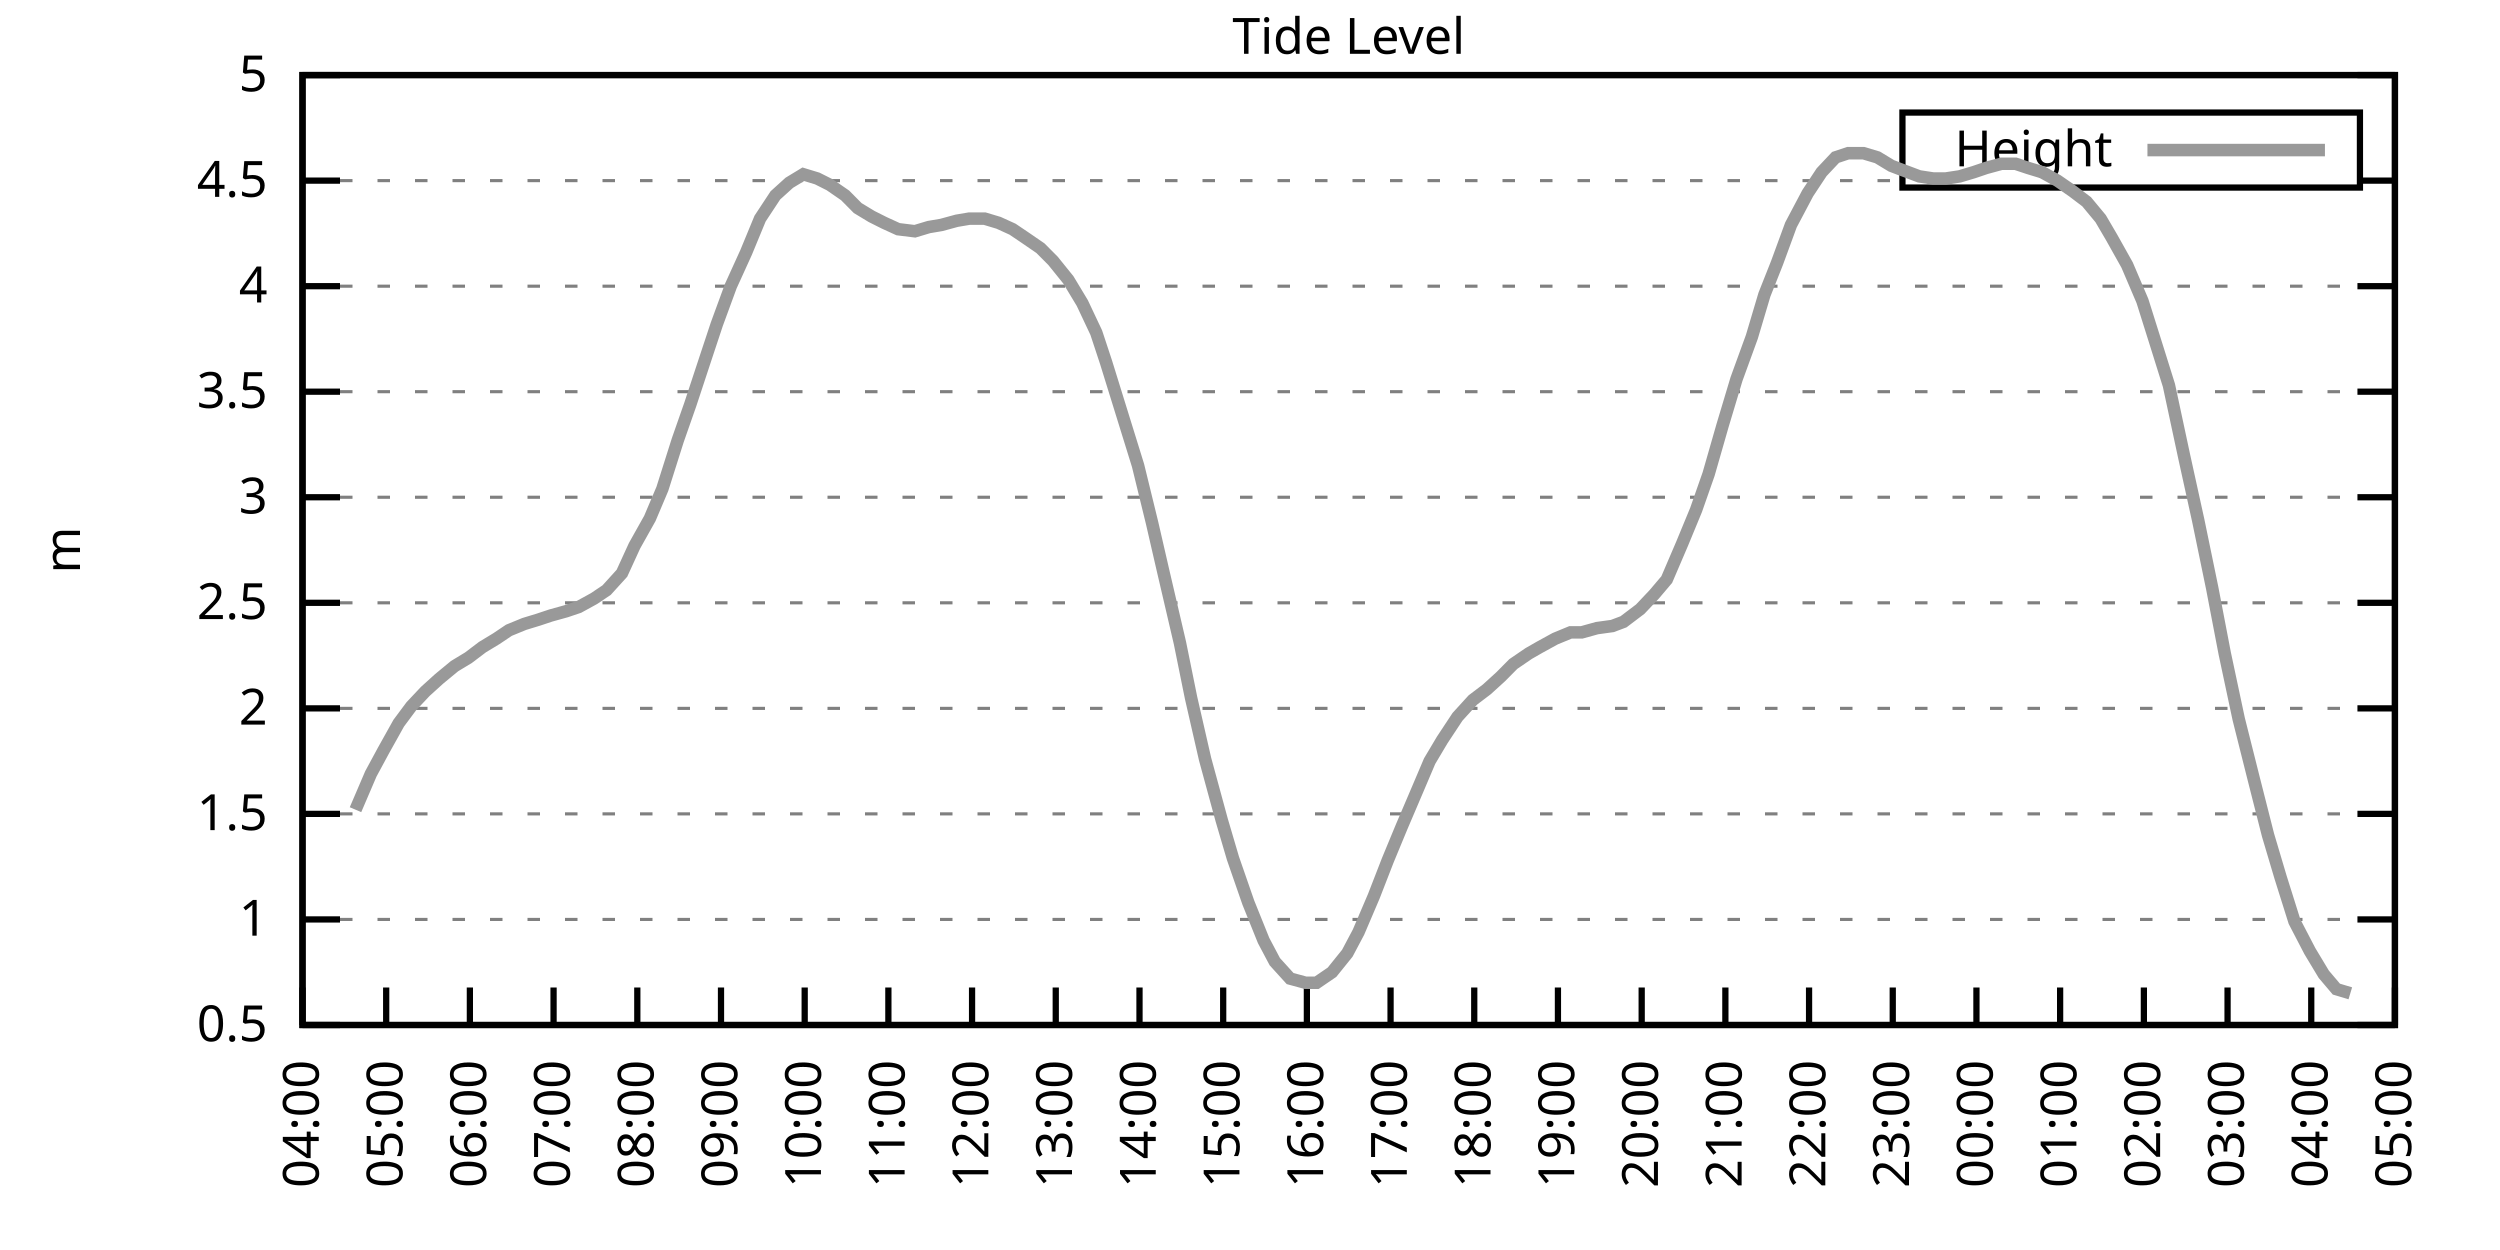
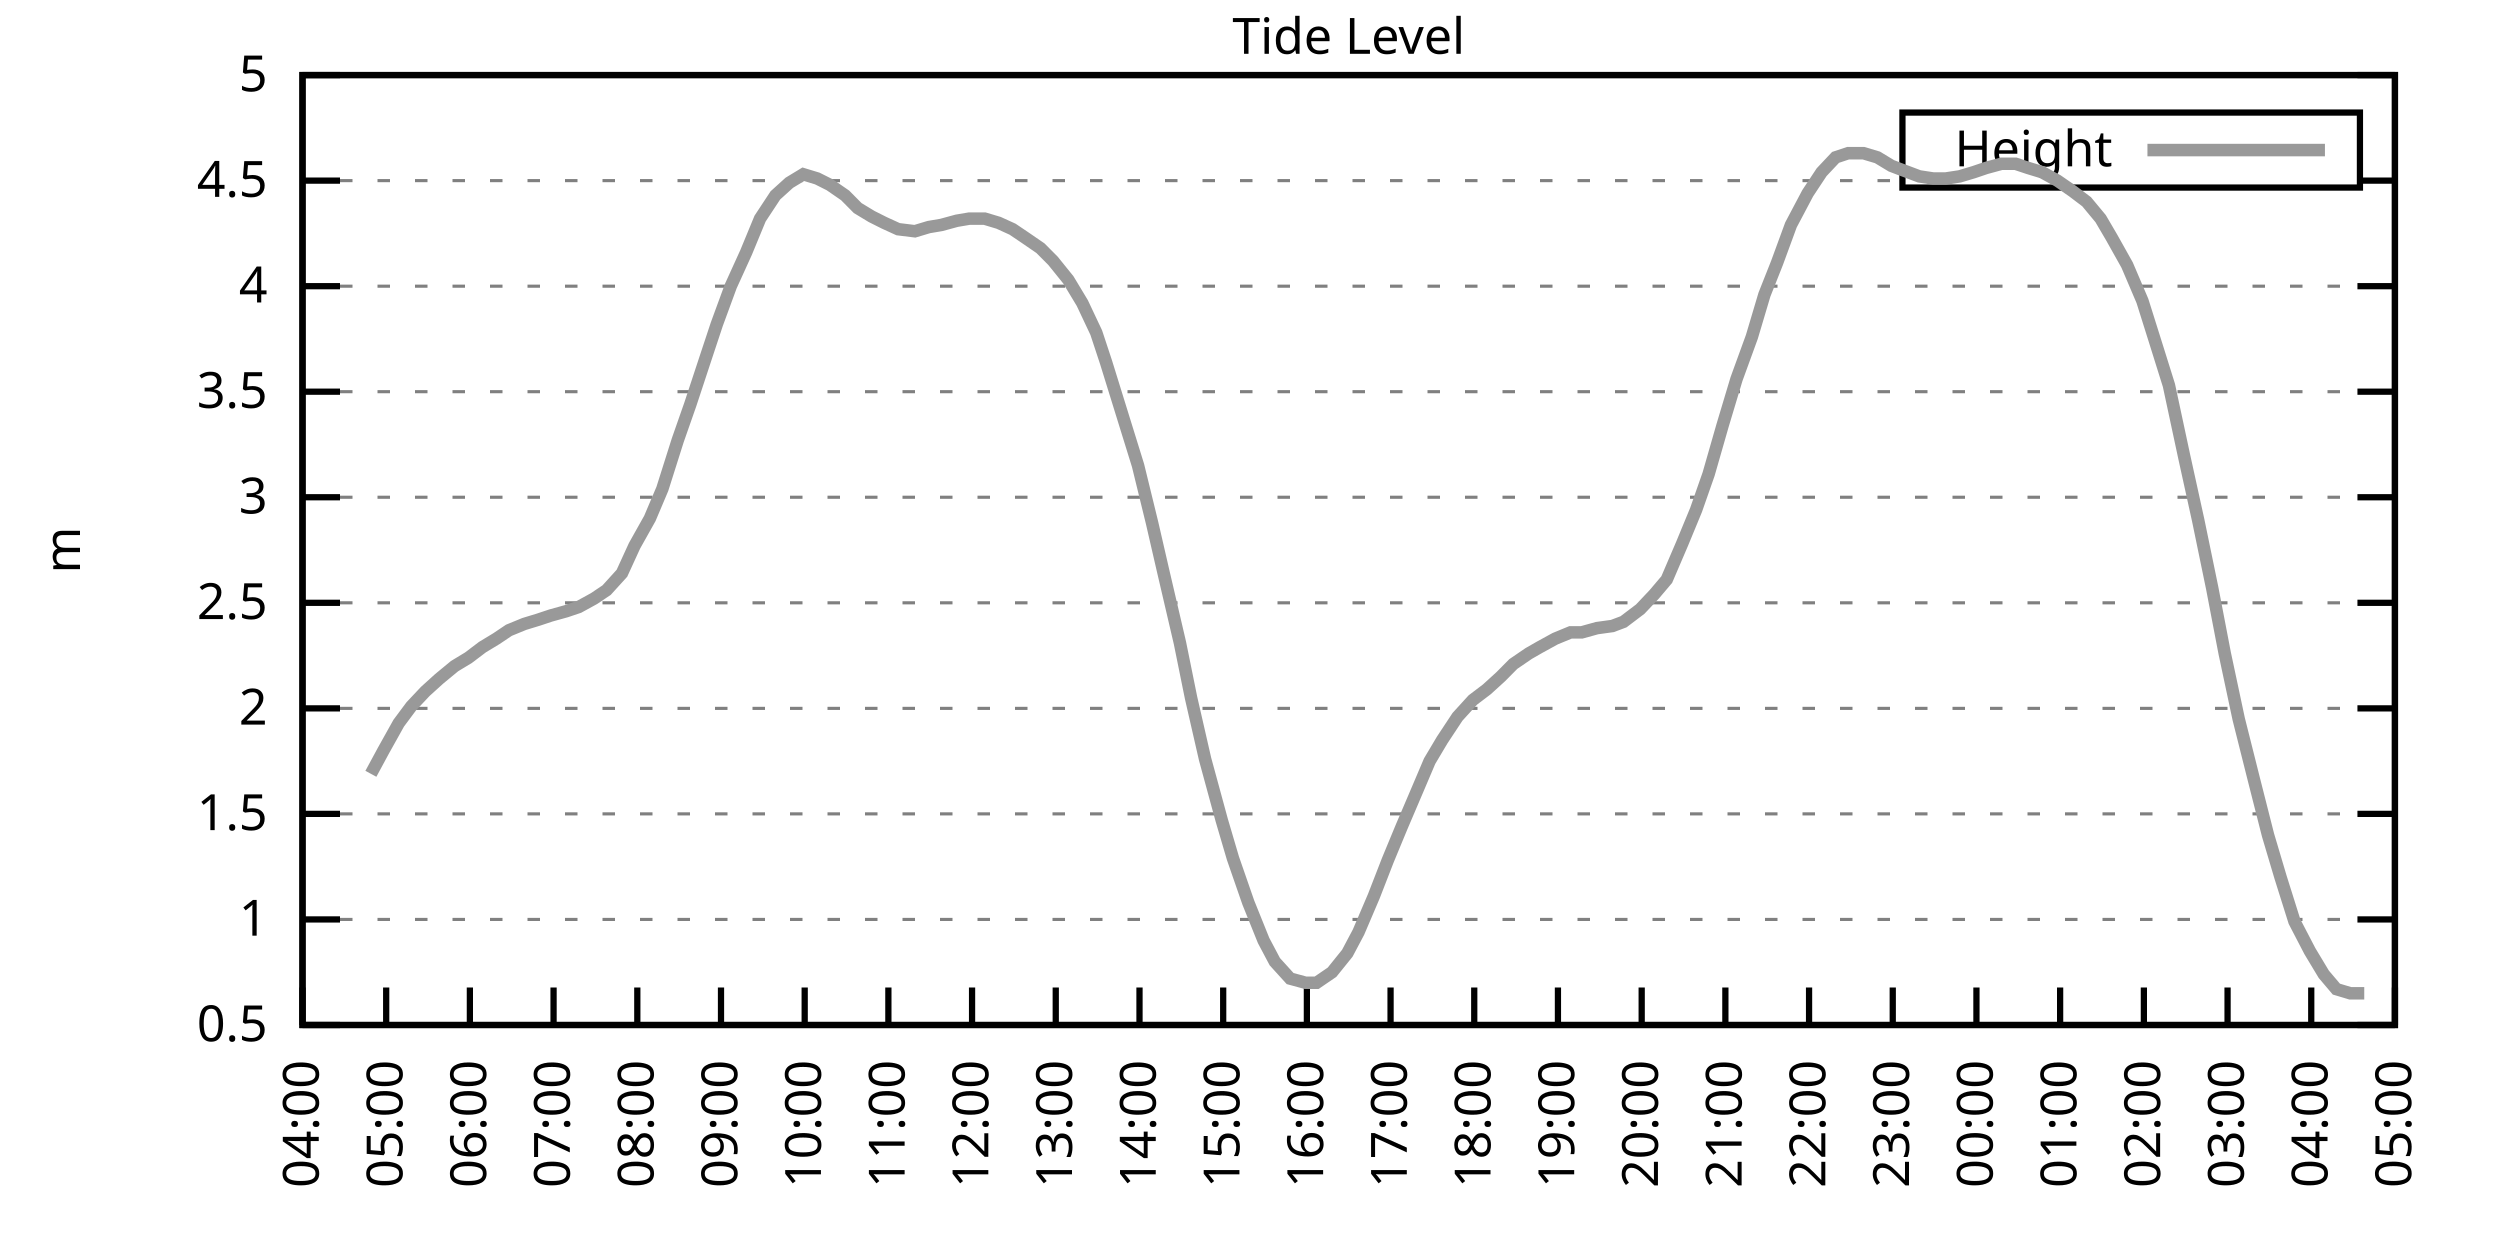
<svg xmlns="http://www.w3.org/2000/svg" xmlns:xlink="http://www.w3.org/1999/xlink" width="400" height="200" viewBox="0 0 400 200">
  <g id="gnuplot_canvas">
    <rect x="0" y="0" width="400" height="200" fill="none" />
    <defs>
      <circle id="gpDot" r="0.5" stroke-width="0.5" stroke="currentColor" />
      <path id="gpPt0" stroke-width="0.333" stroke="currentColor" d="M-1,0 h2 M0,-1 v2" />
      <path id="gpPt1" stroke-width="0.333" stroke="currentColor" d="M-1,-1 L1,1 M1,-1 L-1,1" />
      <path id="gpPt2" stroke-width="0.333" stroke="currentColor" d="M-1,0 L1,0 M0,-1 L0,1 M-1,-1 L1,1 M-1,1 L1,-1" />
      <rect id="gpPt3" stroke-width="0.333" stroke="currentColor" x="-1" y="-1" width="2" height="2" />
      <rect id="gpPt4" stroke-width="0.333" stroke="currentColor" fill="currentColor" x="-1" y="-1" width="2" height="2" />
      <circle id="gpPt5" stroke-width="0.333" stroke="currentColor" cx="0" cy="0" r="1" />
      <use xlink:href="#gpPt5" id="gpPt6" fill="currentColor" stroke="none" />
      <path id="gpPt7" stroke-width="0.333" stroke="currentColor" d="M0,-1.33 L-1.33,0.67 L1.33,0.67 z" />
      <use xlink:href="#gpPt7" id="gpPt8" fill="currentColor" stroke="none" />
      <use xlink:href="#gpPt7" id="gpPt9" stroke="currentColor" transform="rotate(180)" />
      <use xlink:href="#gpPt9" id="gpPt10" fill="currentColor" stroke="none" />
      <use xlink:href="#gpPt3" id="gpPt11" stroke="currentColor" transform="rotate(45)" />
      <use xlink:href="#gpPt11" id="gpPt12" fill="currentColor" stroke="none" />
      <path id="gpPt13" stroke-width="0.333" stroke="currentColor" d="M0,1.330 L1.265,0.411 L0.782,-1.067 L-0.782,-1.076 L-1.265,0.411 z" />
      <use xlink:href="#gpPt13" id="gpPt14" fill="currentColor" stroke="none" />
      <filter id="textbox" filterUnits="objectBoundingBox" x="0" y="0" height="1" width="1">
        <feFlood flood-color="white" flood-opacity="1" result="bgnd" />
        <feComposite in="SourceGraphic" in2="bgnd" operator="atop" />
      </filter>
      <filter id="greybox" filterUnits="objectBoundingBox" x="0" y="0" height="1" width="1">
        <feFlood flood-color="lightgrey" flood-opacity="1" result="grey" />
        <feComposite in="SourceGraphic" in2="grey" operator="atop" />
      </filter>
    </defs>
    <g fill="none" color="white" stroke="currentColor" stroke-width="1.00" stroke-linecap="butt" stroke-linejoin="miter">
</g>
    <g fill="none" color="black" stroke="currentColor" stroke-width="1.00" stroke-linecap="butt" stroke-linejoin="miter">
      <g stroke="none" shape-rendering="crispEdges">
        <polygon fill="rgb(255, 255, 255)" points="48.40,164.00 383.18,164.00 383.18,12.02 48.40,12.02 " />
      </g>
    </g>
    <g fill="none" color="black" stroke="currentColor" stroke-width="1.00" stroke-linecap="butt" stroke-linejoin="miter">
</g>
    <g fill="none" color="black" stroke="black" stroke-width="0.50" stroke-linecap="butt" stroke-linejoin="miter">
</g>
    <g fill="none" color="gray" stroke="currentColor" stroke-width="0.50" stroke-linecap="butt" stroke-linejoin="miter">
      <path stroke="gray" stroke-dasharray="2,4" class="gridline" d="M48.40,164.00 L383.19,164.00  " />
    </g>
    <g fill="none" color="gray" stroke="gray" stroke-width="1.00" stroke-linecap="butt" stroke-linejoin="miter">
</g>
    <g fill="none" color="black" stroke="currentColor" stroke-width="1.00" stroke-linecap="butt" stroke-linejoin="miter">
      <path stroke="black" d="M48.40,164.00 L54.40,164.00 M383.19,164.00 L377.19,164.00  " />
      <g transform="translate(42.80,166.60)" stroke="none" fill="black" font-family="Sans" font-size="8.00" text-anchor="end">
        <text>
          <tspan font-family="Sans"> 0.5</tspan>
        </text>
      </g>
    </g>
    <g fill="none" color="black" stroke="currentColor" stroke-width="1.00" stroke-linecap="butt" stroke-linejoin="miter">
</g>
    <g fill="none" color="black" stroke="black" stroke-width="0.50" stroke-linecap="butt" stroke-linejoin="miter">
</g>
    <g fill="none" color="gray" stroke="currentColor" stroke-width="0.50" stroke-linecap="butt" stroke-linejoin="miter">
      <path stroke="gray" stroke-dasharray="2,4" class="gridline" d="M48.40,147.11 L383.19,147.11  " />
    </g>
    <g fill="none" color="gray" stroke="gray" stroke-width="1.00" stroke-linecap="butt" stroke-linejoin="miter">
</g>
    <g fill="none" color="black" stroke="currentColor" stroke-width="1.00" stroke-linecap="butt" stroke-linejoin="miter">
      <path stroke="black" d="M48.40,147.11 L54.40,147.11 M383.19,147.11 L377.19,147.11  " />
      <g transform="translate(42.80,149.71)" stroke="none" fill="black" font-family="Sans" font-size="8.00" text-anchor="end">
        <text>
          <tspan font-family="Sans"> 1</tspan>
        </text>
      </g>
    </g>
    <g fill="none" color="black" stroke="currentColor" stroke-width="1.00" stroke-linecap="butt" stroke-linejoin="miter">
</g>
    <g fill="none" color="black" stroke="black" stroke-width="0.50" stroke-linecap="butt" stroke-linejoin="miter">
</g>
    <g fill="none" color="gray" stroke="currentColor" stroke-width="0.50" stroke-linecap="butt" stroke-linejoin="miter">
      <path stroke="gray" stroke-dasharray="2,4" class="gridline" d="M48.40,130.22 L383.19,130.22  " />
    </g>
    <g fill="none" color="gray" stroke="gray" stroke-width="1.00" stroke-linecap="butt" stroke-linejoin="miter">
</g>
    <g fill="none" color="black" stroke="currentColor" stroke-width="1.00" stroke-linecap="butt" stroke-linejoin="miter">
      <path stroke="black" d="M48.40,130.22 L54.40,130.22 M383.19,130.22 L377.19,130.22  " />
      <g transform="translate(42.80,132.82)" stroke="none" fill="black" font-family="Sans" font-size="8.00" text-anchor="end">
        <text>
          <tspan font-family="Sans"> 1.5</tspan>
        </text>
      </g>
    </g>
    <g fill="none" color="black" stroke="currentColor" stroke-width="1.00" stroke-linecap="butt" stroke-linejoin="miter">
</g>
    <g fill="none" color="black" stroke="black" stroke-width="0.50" stroke-linecap="butt" stroke-linejoin="miter">
</g>
    <g fill="none" color="gray" stroke="currentColor" stroke-width="0.50" stroke-linecap="butt" stroke-linejoin="miter">
      <path stroke="gray" stroke-dasharray="2,4" class="gridline" d="M48.40,113.34 L383.19,113.34  " />
    </g>
    <g fill="none" color="gray" stroke="gray" stroke-width="1.00" stroke-linecap="butt" stroke-linejoin="miter">
</g>
    <g fill="none" color="black" stroke="currentColor" stroke-width="1.00" stroke-linecap="butt" stroke-linejoin="miter">
      <path stroke="black" d="M48.40,113.34 L54.40,113.34 M383.19,113.34 L377.19,113.34  " />
      <g transform="translate(42.80,115.94)" stroke="none" fill="black" font-family="Sans" font-size="8.00" text-anchor="end">
        <text>
          <tspan font-family="Sans"> 2</tspan>
        </text>
      </g>
    </g>
    <g fill="none" color="black" stroke="currentColor" stroke-width="1.00" stroke-linecap="butt" stroke-linejoin="miter">
</g>
    <g fill="none" color="black" stroke="black" stroke-width="0.50" stroke-linecap="butt" stroke-linejoin="miter">
</g>
    <g fill="none" color="gray" stroke="currentColor" stroke-width="0.50" stroke-linecap="butt" stroke-linejoin="miter">
      <path stroke="gray" stroke-dasharray="2,4" class="gridline" d="M48.40,96.45 L383.19,96.45  " />
    </g>
    <g fill="none" color="gray" stroke="gray" stroke-width="1.00" stroke-linecap="butt" stroke-linejoin="miter">
</g>
    <g fill="none" color="black" stroke="currentColor" stroke-width="1.00" stroke-linecap="butt" stroke-linejoin="miter">
      <path stroke="black" d="M48.40,96.45 L54.40,96.45 M383.19,96.45 L377.19,96.45  " />
      <g transform="translate(42.80,99.05)" stroke="none" fill="black" font-family="Sans" font-size="8.00" text-anchor="end">
        <text>
          <tspan font-family="Sans"> 2.5</tspan>
        </text>
      </g>
    </g>
    <g fill="none" color="black" stroke="currentColor" stroke-width="1.00" stroke-linecap="butt" stroke-linejoin="miter">
</g>
    <g fill="none" color="black" stroke="black" stroke-width="0.50" stroke-linecap="butt" stroke-linejoin="miter">
</g>
    <g fill="none" color="gray" stroke="currentColor" stroke-width="0.50" stroke-linecap="butt" stroke-linejoin="miter">
      <path stroke="gray" stroke-dasharray="2,4" class="gridline" d="M48.40,79.56 L383.19,79.56  " />
    </g>
    <g fill="none" color="gray" stroke="gray" stroke-width="1.00" stroke-linecap="butt" stroke-linejoin="miter">
</g>
    <g fill="none" color="black" stroke="currentColor" stroke-width="1.00" stroke-linecap="butt" stroke-linejoin="miter">
      <path stroke="black" d="M48.40,79.56 L54.40,79.56 M383.19,79.56 L377.19,79.56  " />
      <g transform="translate(42.80,82.16)" stroke="none" fill="black" font-family="Sans" font-size="8.00" text-anchor="end">
        <text>
          <tspan font-family="Sans"> 3</tspan>
        </text>
      </g>
    </g>
    <g fill="none" color="black" stroke="currentColor" stroke-width="1.00" stroke-linecap="butt" stroke-linejoin="miter">
</g>
    <g fill="none" color="black" stroke="black" stroke-width="0.50" stroke-linecap="butt" stroke-linejoin="miter">
</g>
    <g fill="none" color="gray" stroke="currentColor" stroke-width="0.50" stroke-linecap="butt" stroke-linejoin="miter">
      <path stroke="gray" stroke-dasharray="2,4" class="gridline" d="M48.40,62.67 L383.19,62.67  " />
    </g>
    <g fill="none" color="gray" stroke="gray" stroke-width="1.00" stroke-linecap="butt" stroke-linejoin="miter">
</g>
    <g fill="none" color="black" stroke="currentColor" stroke-width="1.00" stroke-linecap="butt" stroke-linejoin="miter">
      <path stroke="black" d="M48.40,62.67 L54.40,62.67 M383.19,62.67 L377.19,62.67  " />
      <g transform="translate(42.80,65.27)" stroke="none" fill="black" font-family="Sans" font-size="8.00" text-anchor="end">
        <text>
          <tspan font-family="Sans"> 3.5</tspan>
        </text>
      </g>
    </g>
    <g fill="none" color="black" stroke="currentColor" stroke-width="1.00" stroke-linecap="butt" stroke-linejoin="miter">
</g>
    <g fill="none" color="black" stroke="black" stroke-width="0.50" stroke-linecap="butt" stroke-linejoin="miter">
</g>
    <g fill="none" color="gray" stroke="currentColor" stroke-width="0.50" stroke-linecap="butt" stroke-linejoin="miter">
      <path stroke="gray" stroke-dasharray="2,4" class="gridline" d="M48.40,45.79 L383.19,45.79  " />
    </g>
    <g fill="none" color="gray" stroke="gray" stroke-width="1.00" stroke-linecap="butt" stroke-linejoin="miter">
</g>
    <g fill="none" color="black" stroke="currentColor" stroke-width="1.00" stroke-linecap="butt" stroke-linejoin="miter">
      <path stroke="black" d="M48.40,45.79 L54.40,45.79 M383.19,45.79 L377.19,45.79  " />
      <g transform="translate(42.80,48.39)" stroke="none" fill="black" font-family="Sans" font-size="8.00" text-anchor="end">
        <text>
          <tspan font-family="Sans"> 4</tspan>
        </text>
      </g>
    </g>
    <g fill="none" color="black" stroke="currentColor" stroke-width="1.00" stroke-linecap="butt" stroke-linejoin="miter">
</g>
    <g fill="none" color="black" stroke="black" stroke-width="0.50" stroke-linecap="butt" stroke-linejoin="miter">
</g>
    <g fill="none" color="gray" stroke="currentColor" stroke-width="0.50" stroke-linecap="butt" stroke-linejoin="miter">
      <path stroke="gray" stroke-dasharray="2,4" class="gridline" d="M48.40,28.90 L304.39,28.90 M377.59,28.90 L383.19,28.90  " />
    </g>
    <g fill="none" color="gray" stroke="gray" stroke-width="1.00" stroke-linecap="butt" stroke-linejoin="miter">
</g>
    <g fill="none" color="black" stroke="currentColor" stroke-width="1.00" stroke-linecap="butt" stroke-linejoin="miter">
      <path stroke="black" d="M48.40,28.90 L54.40,28.90 M383.19,28.90 L377.19,28.90  " />
      <g transform="translate(42.80,31.50)" stroke="none" fill="black" font-family="Sans" font-size="8.00" text-anchor="end">
        <text>
          <tspan font-family="Sans"> 4.5</tspan>
        </text>
      </g>
    </g>
    <g fill="none" color="black" stroke="currentColor" stroke-width="1.00" stroke-linecap="butt" stroke-linejoin="miter">
</g>
    <g fill="none" color="black" stroke="black" stroke-width="0.50" stroke-linecap="butt" stroke-linejoin="miter">
</g>
    <g fill="none" color="gray" stroke="currentColor" stroke-width="0.50" stroke-linecap="butt" stroke-linejoin="miter">
      <path stroke="gray" stroke-dasharray="2,4" class="gridline" d="M48.40,12.01 L383.19,12.01  " />
    </g>
    <g fill="none" color="gray" stroke="gray" stroke-width="1.00" stroke-linecap="butt" stroke-linejoin="miter">
</g>
    <g fill="none" color="black" stroke="currentColor" stroke-width="1.00" stroke-linecap="butt" stroke-linejoin="miter">
      <path stroke="black" d="M48.40,12.01 L54.40,12.01 M383.19,12.01 L377.19,12.01  " />
      <g transform="translate(42.80,14.61)" stroke="none" fill="black" font-family="Sans" font-size="8.00" text-anchor="end">
        <text>
          <tspan font-family="Sans"> 5</tspan>
        </text>
      </g>
    </g>
    <g fill="none" color="black" stroke="currentColor" stroke-width="1.00" stroke-linecap="butt" stroke-linejoin="miter">
      <path stroke="black" d="M48.40,164.00 L48.40,158.00  " />
      <g transform="translate(51.00,169.60) rotate(270.00)" stroke="none" fill="black" font-family="Sans" font-size="8.00" text-anchor="end">
        <text>
          <tspan font-family="Sans">04:00</tspan>
        </text>
      </g>
    </g>
    <g fill="none" color="black" stroke="currentColor" stroke-width="1.00" stroke-linecap="butt" stroke-linejoin="miter">
      <path stroke="black" d="M61.79,164.00 L61.79,158.00  " />
      <g transform="translate(64.39,169.60) rotate(270.00)" stroke="none" fill="black" font-family="Sans" font-size="8.00" text-anchor="end">
        <text>
          <tspan font-family="Sans">05:00</tspan>
        </text>
      </g>
    </g>
    <g fill="none" color="black" stroke="currentColor" stroke-width="1.00" stroke-linecap="butt" stroke-linejoin="miter">
      <path stroke="black" d="M75.18,164.00 L75.18,158.00  " />
      <g transform="translate(77.78,169.60) rotate(270.00)" stroke="none" fill="black" font-family="Sans" font-size="8.00" text-anchor="end">
        <text>
          <tspan font-family="Sans">06:00</tspan>
        </text>
      </g>
    </g>
    <g fill="none" color="black" stroke="currentColor" stroke-width="1.00" stroke-linecap="butt" stroke-linejoin="miter">
      <path stroke="black" d="M88.57,164.00 L88.57,158.00  " />
      <g transform="translate(91.17,169.60) rotate(270.00)" stroke="none" fill="black" font-family="Sans" font-size="8.00" text-anchor="end">
        <text>
          <tspan font-family="Sans">07:00</tspan>
        </text>
      </g>
    </g>
    <g fill="none" color="black" stroke="currentColor" stroke-width="1.00" stroke-linecap="butt" stroke-linejoin="miter">
      <path stroke="black" d="M101.97,164.00 L101.97,158.00  " />
      <g transform="translate(104.57,169.60) rotate(270.00)" stroke="none" fill="black" font-family="Sans" font-size="8.00" text-anchor="end">
        <text>
          <tspan font-family="Sans">08:00</tspan>
        </text>
      </g>
    </g>
    <g fill="none" color="black" stroke="currentColor" stroke-width="1.00" stroke-linecap="butt" stroke-linejoin="miter">
      <path stroke="black" d="M115.36,164.00 L115.36,158.00  " />
      <g transform="translate(117.96,169.60) rotate(270.00)" stroke="none" fill="black" font-family="Sans" font-size="8.00" text-anchor="end">
        <text>
          <tspan font-family="Sans">09:00</tspan>
        </text>
      </g>
    </g>
    <g fill="none" color="black" stroke="currentColor" stroke-width="1.00" stroke-linecap="butt" stroke-linejoin="miter">
      <path stroke="black" d="M128.75,164.00 L128.75,158.00  " />
      <g transform="translate(131.35,169.60) rotate(270.00)" stroke="none" fill="black" font-family="Sans" font-size="8.00" text-anchor="end">
        <text>
          <tspan font-family="Sans">10:00</tspan>
        </text>
      </g>
    </g>
    <g fill="none" color="black" stroke="currentColor" stroke-width="1.00" stroke-linecap="butt" stroke-linejoin="miter">
      <path stroke="black" d="M142.14,164.00 L142.14,158.00  " />
      <g transform="translate(144.74,169.60) rotate(270.00)" stroke="none" fill="black" font-family="Sans" font-size="8.00" text-anchor="end">
        <text>
          <tspan font-family="Sans">11:00</tspan>
        </text>
      </g>
    </g>
    <g fill="none" color="black" stroke="currentColor" stroke-width="1.00" stroke-linecap="butt" stroke-linejoin="miter">
      <path stroke="black" d="M155.53,164.00 L155.53,158.00  " />
      <g transform="translate(158.13,169.60) rotate(270.00)" stroke="none" fill="black" font-family="Sans" font-size="8.00" text-anchor="end">
        <text>
          <tspan font-family="Sans">12:00</tspan>
        </text>
      </g>
    </g>
    <g fill="none" color="black" stroke="currentColor" stroke-width="1.00" stroke-linecap="butt" stroke-linejoin="miter">
      <path stroke="black" d="M168.92,164.00 L168.92,158.00  " />
      <g transform="translate(171.52,169.60) rotate(270.00)" stroke="none" fill="black" font-family="Sans" font-size="8.00" text-anchor="end">
        <text>
          <tspan font-family="Sans">13:00</tspan>
        </text>
      </g>
    </g>
    <g fill="none" color="black" stroke="currentColor" stroke-width="1.00" stroke-linecap="butt" stroke-linejoin="miter">
      <path stroke="black" d="M182.32,164.00 L182.32,158.00  " />
      <g transform="translate(184.92,169.60) rotate(270.00)" stroke="none" fill="black" font-family="Sans" font-size="8.00" text-anchor="end">
        <text>
          <tspan font-family="Sans">14:00</tspan>
        </text>
      </g>
    </g>
    <g fill="none" color="black" stroke="currentColor" stroke-width="1.00" stroke-linecap="butt" stroke-linejoin="miter">
      <path stroke="black" d="M195.71,164.00 L195.71,158.00  " />
      <g transform="translate(198.31,169.60) rotate(270.00)" stroke="none" fill="black" font-family="Sans" font-size="8.00" text-anchor="end">
        <text>
          <tspan font-family="Sans">15:00</tspan>
        </text>
      </g>
    </g>
    <g fill="none" color="black" stroke="currentColor" stroke-width="1.00" stroke-linecap="butt" stroke-linejoin="miter">
      <path stroke="black" d="M209.10,164.00 L209.10,158.00  " />
      <g transform="translate(211.70,169.60) rotate(270.00)" stroke="none" fill="black" font-family="Sans" font-size="8.00" text-anchor="end">
        <text>
          <tspan font-family="Sans">16:00</tspan>
        </text>
      </g>
    </g>
    <g fill="none" color="black" stroke="currentColor" stroke-width="1.00" stroke-linecap="butt" stroke-linejoin="miter">
      <path stroke="black" d="M222.49,164.00 L222.49,158.00  " />
      <g transform="translate(225.09,169.60) rotate(270.00)" stroke="none" fill="black" font-family="Sans" font-size="8.00" text-anchor="end">
        <text>
          <tspan font-family="Sans">17:00</tspan>
        </text>
      </g>
    </g>
    <g fill="none" color="black" stroke="currentColor" stroke-width="1.00" stroke-linecap="butt" stroke-linejoin="miter">
      <path stroke="black" d="M235.88,164.00 L235.88,158.00  " />
      <g transform="translate(238.48,169.60) rotate(270.00)" stroke="none" fill="black" font-family="Sans" font-size="8.00" text-anchor="end">
        <text>
          <tspan font-family="Sans">18:00</tspan>
        </text>
      </g>
    </g>
    <g fill="none" color="black" stroke="currentColor" stroke-width="1.00" stroke-linecap="butt" stroke-linejoin="miter">
      <path stroke="black" d="M249.27,164.00 L249.27,158.00  " />
      <g transform="translate(251.87,169.60) rotate(270.00)" stroke="none" fill="black" font-family="Sans" font-size="8.00" text-anchor="end">
        <text>
          <tspan font-family="Sans">19:00</tspan>
        </text>
      </g>
    </g>
    <g fill="none" color="black" stroke="currentColor" stroke-width="1.00" stroke-linecap="butt" stroke-linejoin="miter">
      <path stroke="black" d="M262.67,164.00 L262.67,158.00  " />
      <g transform="translate(265.27,169.60) rotate(270.00)" stroke="none" fill="black" font-family="Sans" font-size="8.00" text-anchor="end">
        <text>
          <tspan font-family="Sans">20:00</tspan>
        </text>
      </g>
    </g>
    <g fill="none" color="black" stroke="currentColor" stroke-width="1.00" stroke-linecap="butt" stroke-linejoin="miter">
      <path stroke="black" d="M276.06,164.00 L276.06,158.00  " />
      <g transform="translate(278.66,169.60) rotate(270.00)" stroke="none" fill="black" font-family="Sans" font-size="8.00" text-anchor="end">
        <text>
          <tspan font-family="Sans">21:00</tspan>
        </text>
      </g>
    </g>
    <g fill="none" color="black" stroke="currentColor" stroke-width="1.00" stroke-linecap="butt" stroke-linejoin="miter">
      <path stroke="black" d="M289.45,164.00 L289.45,158.00  " />
      <g transform="translate(292.05,169.60) rotate(270.00)" stroke="none" fill="black" font-family="Sans" font-size="8.00" text-anchor="end">
        <text>
          <tspan font-family="Sans">22:00</tspan>
        </text>
      </g>
    </g>
    <g fill="none" color="black" stroke="currentColor" stroke-width="1.00" stroke-linecap="butt" stroke-linejoin="miter">
      <path stroke="black" d="M302.84,164.00 L302.84,158.00  " />
      <g transform="translate(305.44,169.60) rotate(270.00)" stroke="none" fill="black" font-family="Sans" font-size="8.00" text-anchor="end">
        <text>
          <tspan font-family="Sans">23:00</tspan>
        </text>
      </g>
    </g>
    <g fill="none" color="black" stroke="currentColor" stroke-width="1.00" stroke-linecap="butt" stroke-linejoin="miter">
      <path stroke="black" d="M316.23,164.00 L316.23,158.00  " />
      <g transform="translate(318.83,169.60) rotate(270.00)" stroke="none" fill="black" font-family="Sans" font-size="8.00" text-anchor="end">
        <text>
          <tspan font-family="Sans">00:00</tspan>
        </text>
      </g>
    </g>
    <g fill="none" color="black" stroke="currentColor" stroke-width="1.00" stroke-linecap="butt" stroke-linejoin="miter">
      <path stroke="black" d="M329.62,164.00 L329.62,158.00  " />
      <g transform="translate(332.22,169.60) rotate(270.00)" stroke="none" fill="black" font-family="Sans" font-size="8.00" text-anchor="end">
        <text>
          <tspan font-family="Sans">01:00</tspan>
        </text>
      </g>
    </g>
    <g fill="none" color="black" stroke="currentColor" stroke-width="1.00" stroke-linecap="butt" stroke-linejoin="miter">
      <path stroke="black" d="M343.02,164.00 L343.02,158.00  " />
      <g transform="translate(345.62,169.60) rotate(270.00)" stroke="none" fill="black" font-family="Sans" font-size="8.00" text-anchor="end">
        <text>
          <tspan font-family="Sans">02:00</tspan>
        </text>
      </g>
    </g>
    <g fill="none" color="black" stroke="currentColor" stroke-width="1.00" stroke-linecap="butt" stroke-linejoin="miter">
      <path stroke="black" d="M356.41,164.00 L356.41,158.00  " />
      <g transform="translate(359.01,169.60) rotate(270.00)" stroke="none" fill="black" font-family="Sans" font-size="8.00" text-anchor="end">
        <text>
          <tspan font-family="Sans">03:00</tspan>
        </text>
      </g>
    </g>
    <g fill="none" color="black" stroke="currentColor" stroke-width="1.00" stroke-linecap="butt" stroke-linejoin="miter">
      <path stroke="black" d="M369.80,164.00 L369.80,158.00  " />
      <g transform="translate(372.40,169.60) rotate(270.00)" stroke="none" fill="black" font-family="Sans" font-size="8.00" text-anchor="end">
        <text>
          <tspan font-family="Sans">04:00</tspan>
        </text>
      </g>
    </g>
    <g fill="none" color="black" stroke="currentColor" stroke-width="1.00" stroke-linecap="butt" stroke-linejoin="miter">
      <path stroke="black" d="M383.19,164.00 L383.19,158.00  " />
      <g transform="translate(385.79,169.60) rotate(270.00)" stroke="none" fill="black" font-family="Sans" font-size="8.00" text-anchor="end">
        <text>
          <tspan font-family="Sans">05:00</tspan>
        </text>
      </g>
    </g>
    <g fill="none" color="black" stroke="currentColor" stroke-width="1.00" stroke-linecap="butt" stroke-linejoin="miter">
</g>
    <g fill="none" color="black" stroke="currentColor" stroke-width="1.00" stroke-linecap="butt" stroke-linejoin="miter">
      <path stroke="black" d="M48.40,12.01 L48.40,164.00 L383.19,164.00 L383.19,12.01 L48.40,12.01 Z  " />
    </g>
    <g fill="none" color="black" stroke="currentColor" stroke-width="1.00" stroke-linecap="butt" stroke-linejoin="miter">
</g>
    <g fill="none" color="black" stroke="currentColor" stroke-width="1.00" stroke-linecap="butt" stroke-linejoin="miter">
      <path stroke="black" d="M304.39,30.01 L304.39,18.01 L377.59,18.01 L377.59,30.01 L304.39,30.01 Z  " />
    </g>
    <g id="Tide_level_plot_1">
      <g fill="none" color="white" stroke="black" stroke-width="2.00" stroke-linecap="butt" stroke-linejoin="miter">
</g>
      <g fill="none" color="black" stroke="currentColor" stroke-width="2.00" stroke-linecap="butt" stroke-linejoin="miter">
        <g transform="translate(337.99,26.61)" stroke="none" fill="black" font-family="Sans" font-size="8.00" text-anchor="end">
          <text>
            <tspan font-family="Sans">Height</tspan>
          </text>
        </g>
      </g>
      <g fill="none" color="black" stroke="currentColor" stroke-width="2.00" stroke-linecap="butt" stroke-linejoin="miter">
-         <path stroke="rgb(153, 153, 153)" d="M343.59,24.01 L371.99,24.01 M56.88,129.55 L59.34,123.81 L61.35,120.09 L63.80,115.70 L65.81,113.00 L68.04,110.63   L70.27,108.61 L72.73,106.58 L74.96,105.23 L77.19,103.54 L79.42,102.19 L81.43,100.84 L83.89,99.83 L86.12,99.15   L88.13,98.48 L90.58,97.80 L92.59,97.12 L95.05,95.77 L97.06,94.42 L99.51,91.72 L101.52,87.33 L103.98,82.94   L105.98,78.21 L108.44,70.44 L110.45,64.70 L112.90,57.27 L114.69,51.87 L116.92,45.79 L119.38,40.38 L121.61,34.98   L124.06,31.26 L126.29,29.24 L128.53,27.88 L130.76,28.56 L132.77,29.57 L135.22,31.26 L137.23,33.29 L139.46,34.64   L141.47,35.65 L143.70,36.67 L146.38,37.00 L148.61,36.33 L150.62,35.99 L153.08,35.32 L155.09,34.98 L157.54,34.98   L159.77,35.65 L162.01,36.67 L164.01,38.02 L166.47,39.71 L168.48,41.73 L170.93,44.77 L173.17,48.49 L175.40,53.22   L176.96,57.94 L182.09,74.49 L184.32,83.61 L186.11,91.38 L188.79,102.87 L190.57,111.65 L192.81,121.44 L195.48,131.24   L197.27,137.32 L199.73,144.41 L202.18,150.49 L203.97,153.87 L206.42,156.57 L208.88,157.24 L210.66,157.24 L213.12,155.56   L215.57,152.52 L217.36,149.14 L219.81,143.40 L222.04,137.66 L224.28,132.25 L226.73,126.51 L228.74,121.78 L230.75,118.40   L233.20,114.69 L235.66,111.99 L237.89,110.30 L240.12,108.27 L242.13,106.24 L244.59,104.56 L246.37,103.54 L248.83,102.19   L251.28,101.18 L253.07,101.18 L255.52,100.50 L257.98,100.16 L259.76,99.49 L262.44,97.46 L264.67,95.10 L266.68,92.73   L269.14,86.99 L271.37,81.59 L273.38,75.85 L275.61,68.08 L277.84,60.65 L280.30,53.89 L282.31,47.14 L284.32,42.07   L286.55,35.99 L289.23,30.92 L291.46,27.55 L293.69,25.18 L295.70,24.51 L298.15,24.51 L300.39,25.18 L302.62,26.53   L304.40,27.21 L307.08,28.22 L309.31,28.56 L311.32,28.56 L313.55,28.22 L315.79,27.55 L317.79,26.87 L320.25,26.20   L322.48,26.20 L324.49,26.87 L326.72,27.55 L329.18,28.90 L331.63,30.59 L333.86,32.28 L336.10,34.98 L337.88,38.02   L340.34,42.41 L342.79,48.15 L345.02,55.24 L347.03,61.66 L349.49,73.14 L351.72,83.28 L353.95,94.08 L355.96,104.56   L358.19,115.03 L360.65,124.82 L362.88,133.60 L364.89,140.36 L367.12,147.45 L369.58,152.18 L371.81,155.89 L373.82,158.26   L376.05,158.93  " />
+         <path stroke="rgb(153, 153, 153)" d="M343.59,24.01 L371.99,24.01 M59.34,123.81 L61.35,120.09 L63.80,115.70 L65.81,113.00 L68.04,110.63 L70.27,108.61   L72.73,106.58 L74.96,105.23 L77.19,103.54 L79.42,102.19 L81.43,100.84 L83.89,99.83 L86.12,99.15 L88.13,98.48   L90.58,97.80 L92.59,97.12 L95.05,95.77 L97.06,94.42 L99.51,91.72 L101.52,87.33 L103.98,82.94 L105.98,78.21   L108.44,70.44 L110.45,64.70 L112.90,57.27 L114.69,51.87 L116.92,45.79 L119.38,40.38 L121.61,34.98 L124.06,31.26   L126.29,29.24 L128.53,27.88 L130.76,28.56 L132.77,29.57 L135.22,31.26 L137.23,33.29 L139.46,34.64 L141.47,35.65   L143.70,36.67 L146.38,37.00 L148.61,36.33 L150.62,35.99 L153.08,35.32 L155.09,34.98 L157.54,34.98 L159.77,35.65   L162.01,36.67 L164.01,38.02 L166.47,39.71 L168.48,41.73 L170.93,44.77 L173.17,48.49 L175.40,53.22 L176.96,57.94   L182.09,74.49 L184.32,83.61 L186.11,91.38 L188.79,102.87 L190.57,111.65 L192.81,121.44 L195.48,131.24 L197.27,137.32   L199.73,144.41 L202.18,150.49 L203.97,153.87 L206.42,156.57 L208.88,157.24 L210.66,157.24 L213.12,155.56 L215.57,152.52   L217.36,149.14 L219.81,143.40 L222.04,137.66 L224.28,132.25 L226.73,126.51 L228.74,121.78 L230.75,118.40 L233.20,114.69   L235.66,111.99 L237.89,110.30 L240.12,108.27 L242.13,106.24 L244.59,104.56 L246.37,103.54 L248.83,102.19 L251.28,101.18   L253.07,101.18 L255.52,100.50 L257.98,100.16 L259.76,99.49 L262.44,97.46 L264.67,95.10 L266.68,92.73 L269.14,86.99   L271.37,81.59 L273.38,75.85 L275.61,68.08 L277.84,60.65 L280.30,53.89 L282.31,47.14 L284.32,42.07 L286.55,35.99   L289.23,30.92 L291.46,27.55 L293.69,25.18 L295.70,24.51 L298.15,24.51 L300.39,25.18 L302.62,26.53 L304.40,27.21   L307.08,28.22 L309.31,28.56 L311.32,28.56 L313.55,28.22 L315.79,27.55 L317.79,26.87 L320.25,26.20 L322.48,26.20   L324.49,26.87 L326.72,27.55 L329.18,28.90 L331.63,30.59 L333.86,32.28 L336.10,34.98 L337.88,38.02 L340.34,42.41   L342.79,48.15 L345.02,55.24 L347.03,61.66 L349.49,73.14 L351.72,83.28 L353.95,94.08 L355.96,104.56 L358.19,115.03   L360.65,124.82 L362.88,133.60 L364.89,140.36 L367.12,147.45 L369.58,152.18 L371.81,155.89 L373.82,158.26 L376.05,158.93   L378.28,158.93  " />
      </g>
    </g>
    <g fill="none" color="black" stroke="currentColor" stroke-width="2.00" stroke-linecap="butt" stroke-linejoin="miter">
</g>
    <g fill="none" color="black" stroke="black" stroke-width="1.00" stroke-linecap="butt" stroke-linejoin="miter">
</g>
    <g fill="none" color="black" stroke="currentColor" stroke-width="1.00" stroke-linecap="butt" stroke-linejoin="miter">
      <path stroke="black" d="M48.40,12.01 L48.40,164.00 L383.19,164.00 L383.19,12.01 L48.40,12.01 Z  " />
      <g transform="translate(12.80,88.01) rotate(270.00)" stroke="none" fill="black" font-family="Sans" font-size="8.00" text-anchor="middle">
        <text>
          <tspan font-family="Sans">m</tspan>
        </text>
      </g>
    </g>
    <g fill="none" color="black" stroke="currentColor" stroke-width="1.00" stroke-linecap="butt" stroke-linejoin="miter">
</g>
    <g fill="none" color="black" stroke="currentColor" stroke-width="1.00" stroke-linecap="butt" stroke-linejoin="miter">
      <g transform="translate(215.79,8.61)" stroke="none" fill="black" font-family="Sans" font-size="8.00" text-anchor="middle">
        <text>
          <tspan font-family="Sans">Tide Level</tspan>
        </text>
      </g>
    </g>
    <g fill="none" color="black" stroke="currentColor" stroke-width="1.00" stroke-linecap="butt" stroke-linejoin="miter">
</g>
  </g>
</svg>
